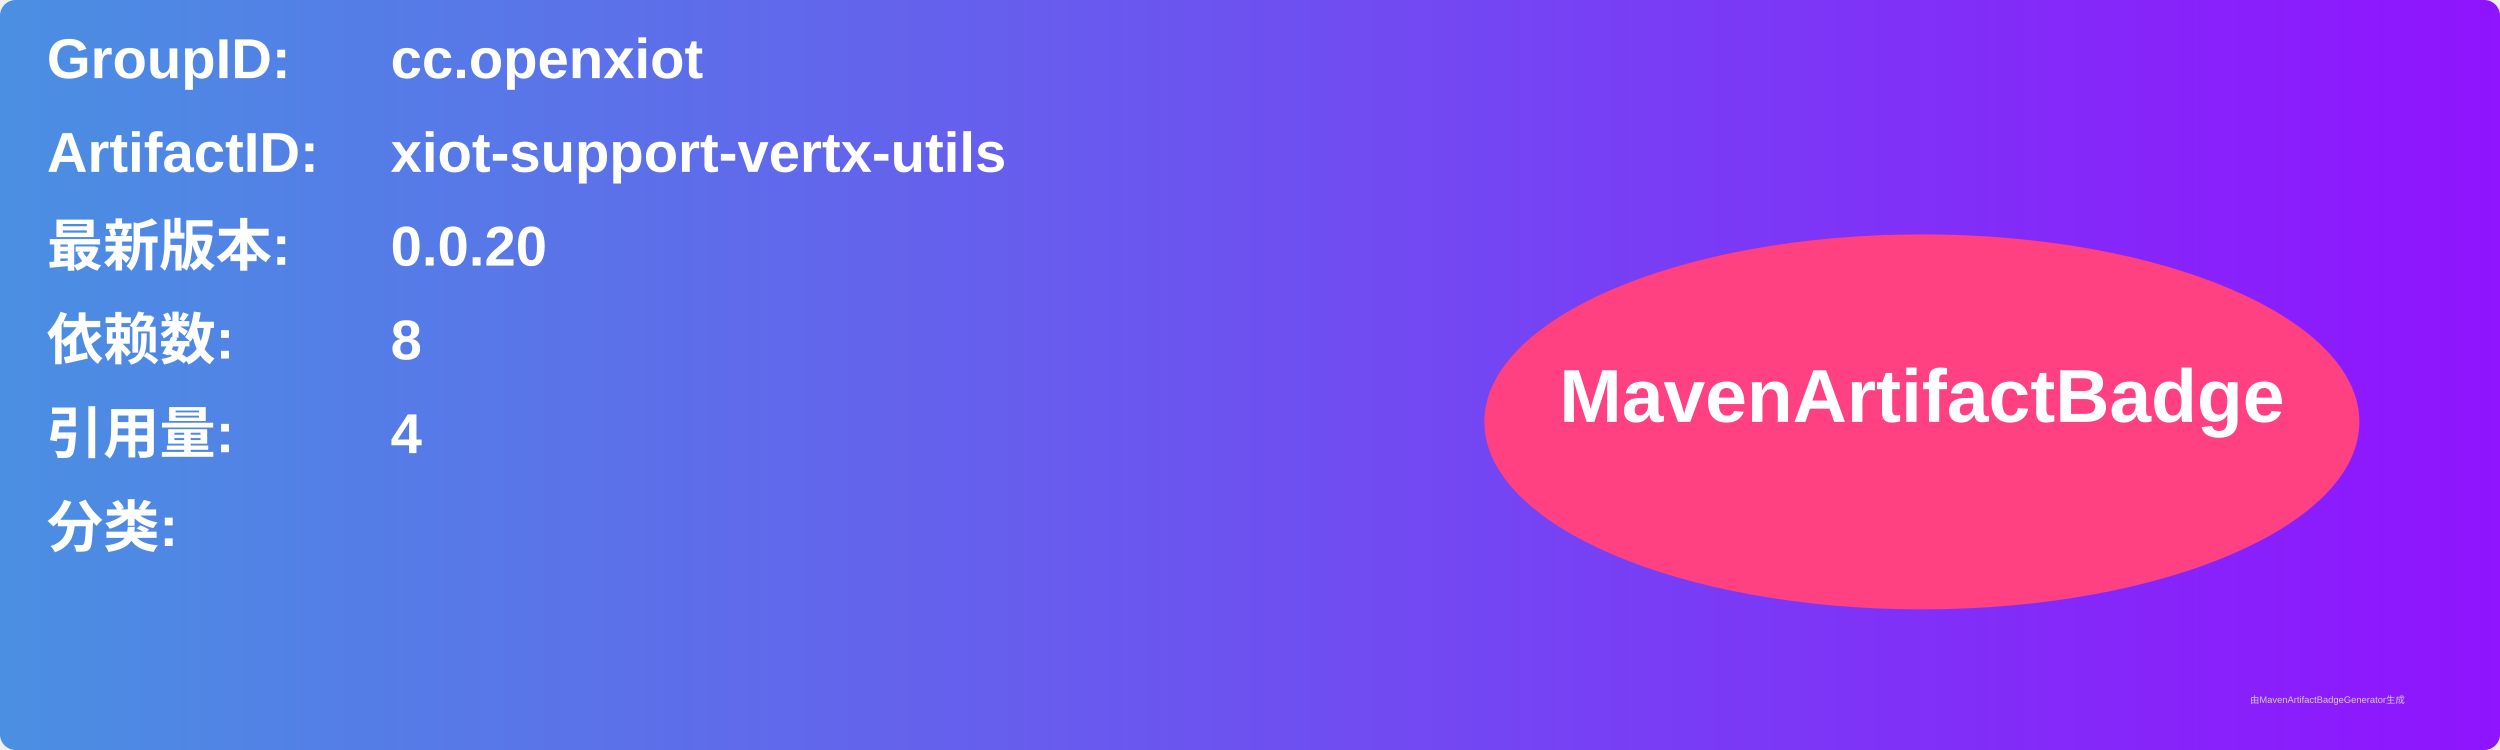
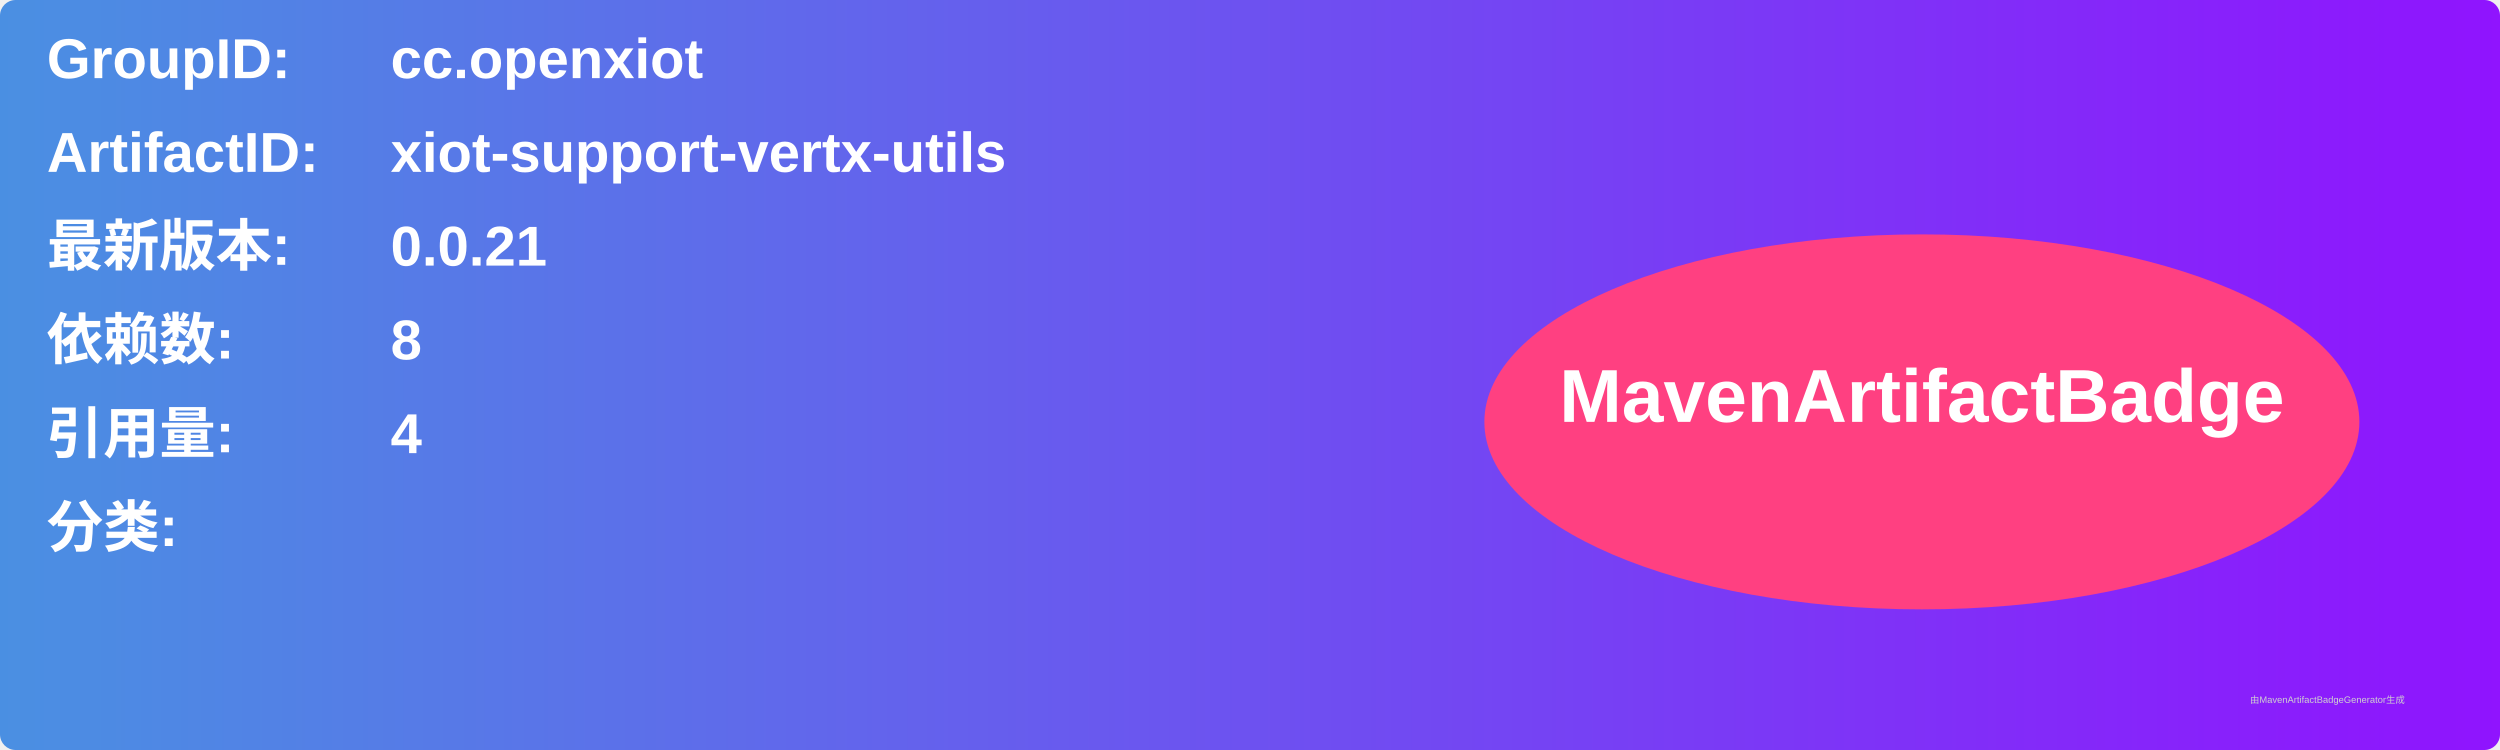
<svg xmlns="http://www.w3.org/2000/svg" width="800" height="240" viewBox="0 0 800 240">
  <linearGradient id="grad" x1="0%" y1="0%" x2="100%" y2="0%">
    <stop offset="0%" stop-color="#4a90e2" />
    <stop offset="100%" stop-color="#9013fe" />
  </linearGradient>
  <rect width="100%" height="100%" rx="5" ry="5" fill="url(#grad)" />
  <g transform="translate(15, 15)">
    <text x="0" y="10" font-family="Arial" font-size="18" fill="white" font-weight="bold" width="260">GroupID:</text>
    <text x="110" y="10" font-family="Arial" font-size="18" fill="white" font-weight="bold" width="460">cc.openxiot</text>
    <text x="0" y="40" font-family="Arial" font-size="18" fill="white" font-weight="bold" width="260">ArtifactID:</text>
    <text x="110" y="40" font-family="Arial" font-size="18" fill="white" font-weight="bold" width="460">xiot-support-vertx-utils</text>
    <text x="0" y="70" font-family="Arial" font-size="18" fill="white" font-weight="bold">最新版本:</text>
    <text x="110" y="70" font-family="Arial" font-size="18" fill="white" font-weight="bold">
-       <tspan font-weight="bold">0.0.20</tspan>
+       <tspan font-weight="bold">0.0.21</tspan>
    </text>
    <text x="0" y="100" font-family="Arial" font-size="18" fill="white" font-weight="bold">依赖数: </text>
    <text x="110" y="100" font-family="Arial" font-size="18" fill="white">
      <tspan font-weight="bold">8</tspan>
    </text>
    <text x="0" y="130" font-family="Arial" font-size="18" fill="white" font-weight="bold">引用量: </text>
    <text x="110" y="130" font-family="Arial" font-size="18" fill="white">
      <tspan font-weight="bold">4</tspan>
    </text>
    <text x="0" y="160" font-family="Arial" font-size="18" fill="white" font-weight="bold">分类:</text>
    <text x="10" y="190" font-family="Arial" font-size="10" fill="white">
      <tspan font-weight="bold" />
    </text>
    <ellipse cx="600" cy="120" rx="140" ry="60" fill="#ff4081" />
    <text x="600" y="120" text-anchor="middle" font-family="Arial" font-size="24" fill="white" font-weight="bold">MavenArtifactBadge</text>
  </g>
  <text x="720" y="225" font-family="Arial" font-size="3" fill="#d0d0d0">由MavenArtifactBadgeGenerator生成</text>
</svg>
